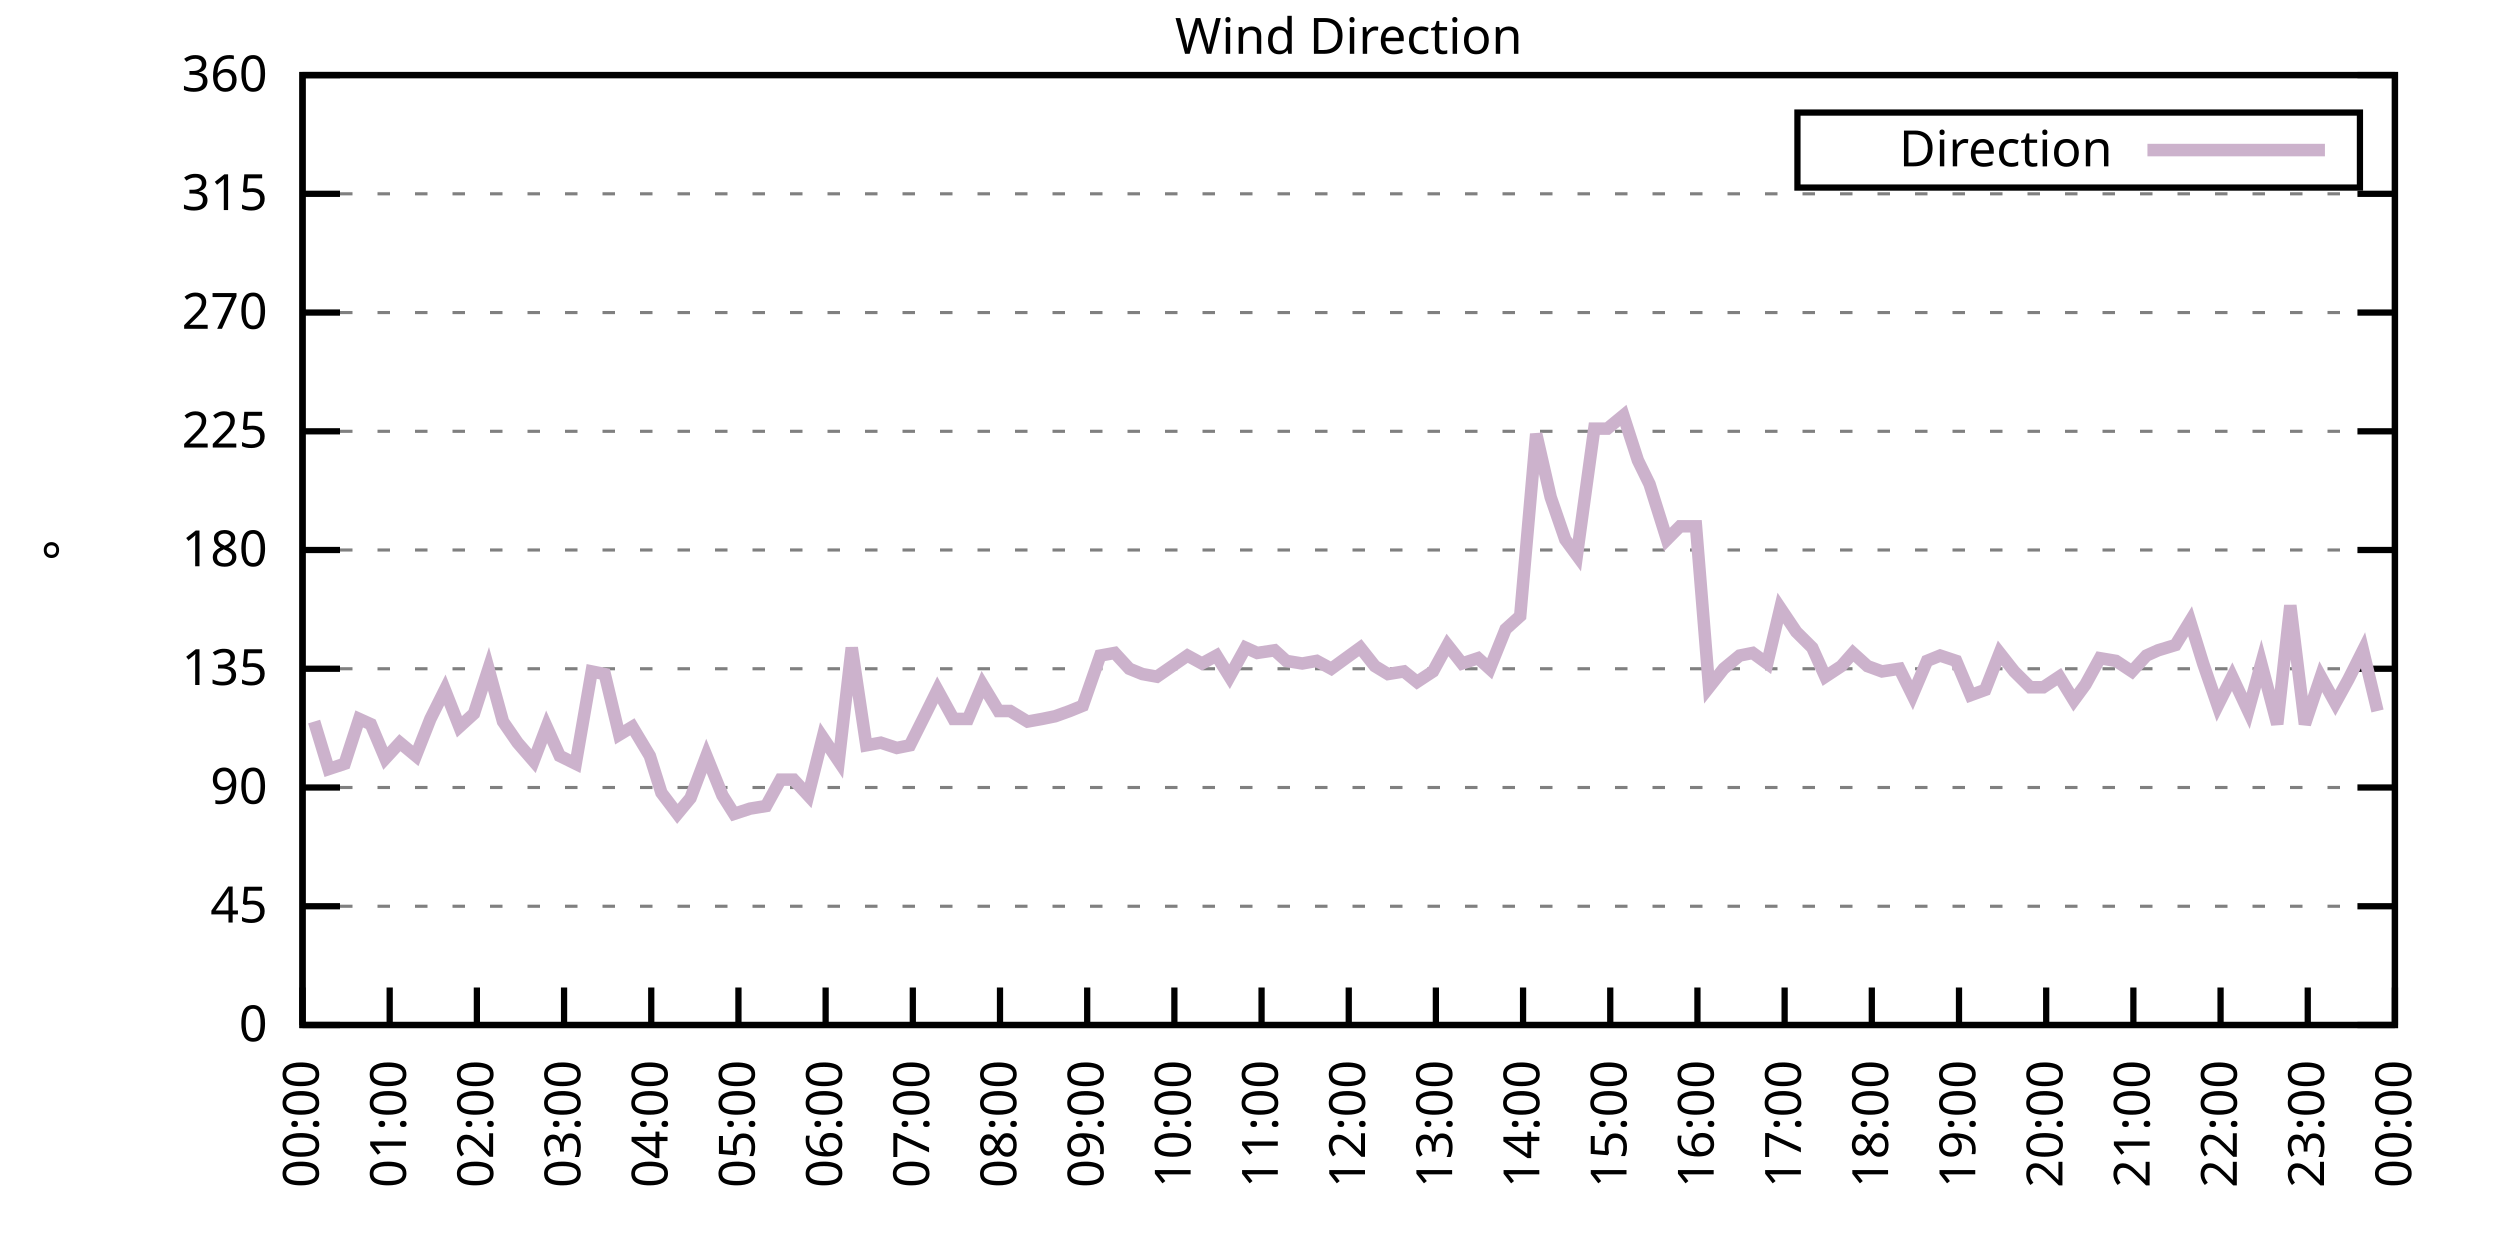
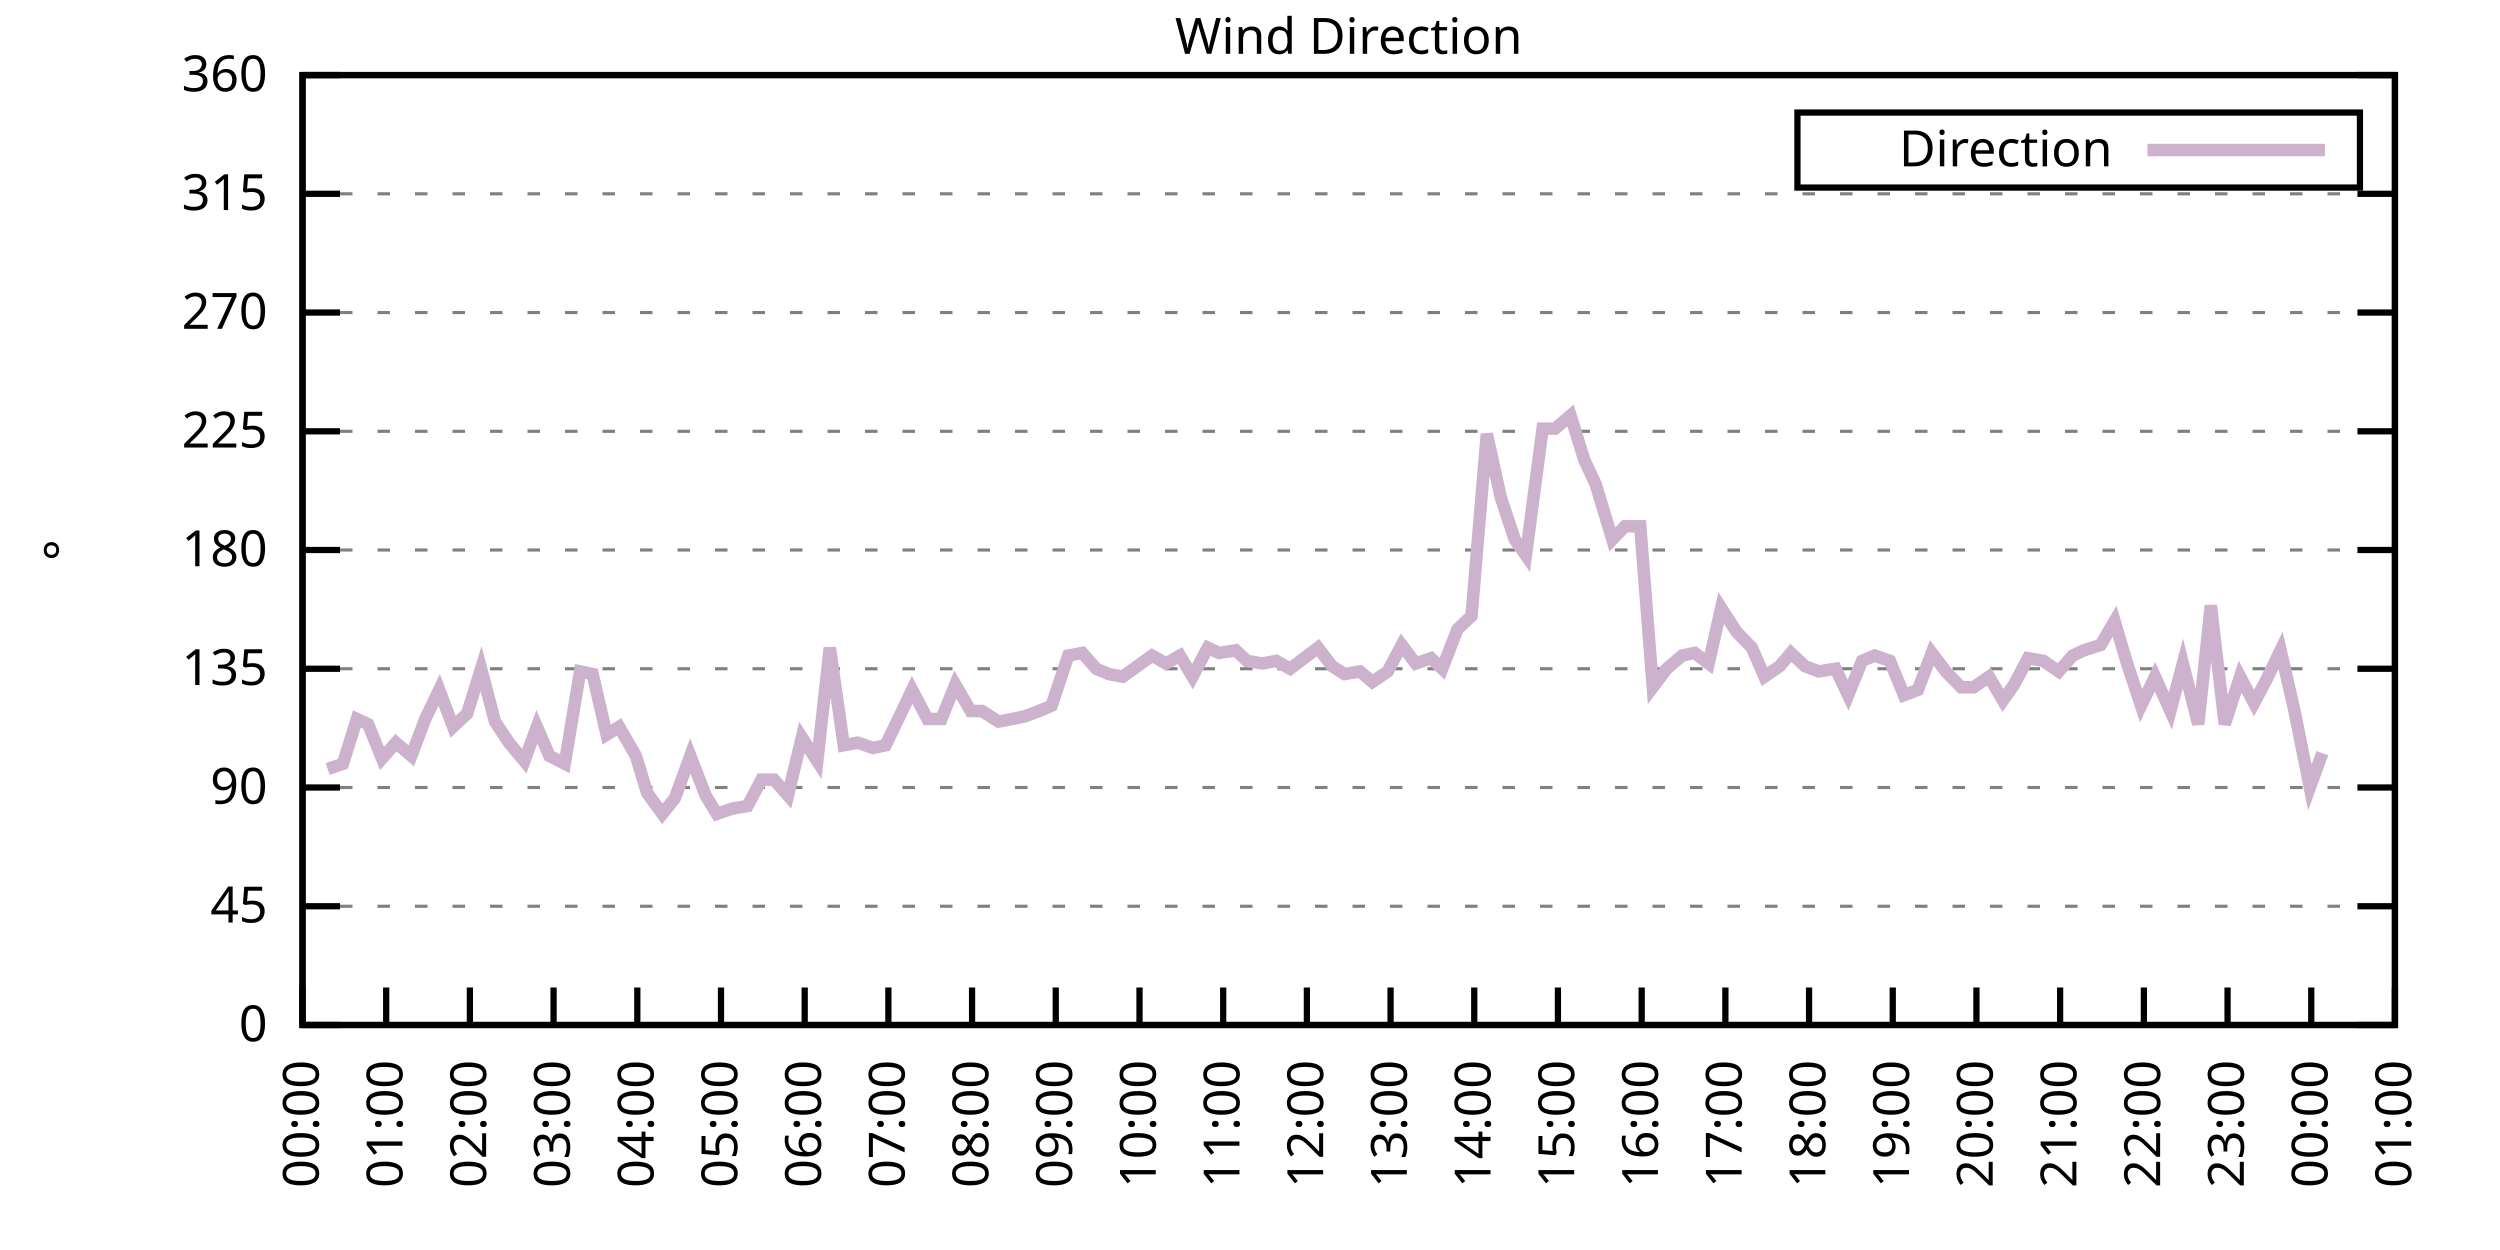
<svg xmlns="http://www.w3.org/2000/svg" xmlns:xlink="http://www.w3.org/1999/xlink" width="400" height="200" viewBox="0 0 400 200">
  <g id="gnuplot_canvas">
    <rect x="0" y="0" width="400" height="200" fill="none" />
    <defs>
      <circle id="gpDot" r="0.5" stroke-width="0.5" stroke="currentColor" />
      <path id="gpPt0" stroke-width="0.333" stroke="currentColor" d="M-1,0 h2 M0,-1 v2" />
      <path id="gpPt1" stroke-width="0.333" stroke="currentColor" d="M-1,-1 L1,1 M1,-1 L-1,1" />
      <path id="gpPt2" stroke-width="0.333" stroke="currentColor" d="M-1,0 L1,0 M0,-1 L0,1 M-1,-1 L1,1 M-1,1 L1,-1" />
      <rect id="gpPt3" stroke-width="0.333" stroke="currentColor" x="-1" y="-1" width="2" height="2" />
      <rect id="gpPt4" stroke-width="0.333" stroke="currentColor" fill="currentColor" x="-1" y="-1" width="2" height="2" />
      <circle id="gpPt5" stroke-width="0.333" stroke="currentColor" cx="0" cy="0" r="1" />
      <use xlink:href="#gpPt5" id="gpPt6" fill="currentColor" stroke="none" />
      <path id="gpPt7" stroke-width="0.333" stroke="currentColor" d="M0,-1.33 L-1.33,0.67 L1.33,0.67 z" />
      <use xlink:href="#gpPt7" id="gpPt8" fill="currentColor" stroke="none" />
      <use xlink:href="#gpPt7" id="gpPt9" stroke="currentColor" transform="rotate(180)" />
      <use xlink:href="#gpPt9" id="gpPt10" fill="currentColor" stroke="none" />
      <use xlink:href="#gpPt3" id="gpPt11" stroke="currentColor" transform="rotate(45)" />
      <use xlink:href="#gpPt11" id="gpPt12" fill="currentColor" stroke="none" />
      <path id="gpPt13" stroke-width="0.333" stroke="currentColor" d="M0,1.330 L1.265,0.411 L0.782,-1.067 L-0.782,-1.076 L-1.265,0.411 z" />
      <use xlink:href="#gpPt13" id="gpPt14" fill="currentColor" stroke="none" />
      <filter id="textbox" filterUnits="objectBoundingBox" x="0" y="0" height="1" width="1">
        <feFlood flood-color="white" flood-opacity="1" result="bgnd" />
        <feComposite in="SourceGraphic" in2="bgnd" operator="atop" />
      </filter>
      <filter id="greybox" filterUnits="objectBoundingBox" x="0" y="0" height="1" width="1">
        <feFlood flood-color="lightgrey" flood-opacity="1" result="grey" />
        <feComposite in="SourceGraphic" in2="grey" operator="atop" />
      </filter>
    </defs>
    <g fill="none" color="white" stroke="currentColor" stroke-width="1.00" stroke-linecap="butt" stroke-linejoin="miter">
</g>
    <g fill="none" color="black" stroke="currentColor" stroke-width="1.00" stroke-linecap="butt" stroke-linejoin="miter">
      <g stroke="none" shape-rendering="crispEdges">
        <polygon fill="rgb(255, 255, 255)" points="48.40,164.00 383.18,164.00 383.18,12.02 48.40,12.02 " />
      </g>
    </g>
    <g fill="none" color="black" stroke="currentColor" stroke-width="1.00" stroke-linecap="butt" stroke-linejoin="miter">
</g>
    <g fill="none" color="black" stroke="black" stroke-width="0.50" stroke-linecap="butt" stroke-linejoin="miter">
</g>
    <g fill="none" color="gray" stroke="currentColor" stroke-width="0.50" stroke-linecap="butt" stroke-linejoin="miter">
      <path stroke="gray" stroke-dasharray="2,4" class="gridline" d="M48.40,164.00 L383.19,164.00  " />
    </g>
    <g fill="none" color="gray" stroke="gray" stroke-width="1.00" stroke-linecap="butt" stroke-linejoin="miter">
</g>
    <g fill="none" color="black" stroke="currentColor" stroke-width="1.00" stroke-linecap="butt" stroke-linejoin="miter">
      <path stroke="black" d="M48.40,164.00 L54.40,164.00 M383.19,164.00 L377.19,164.00  " />
      <g transform="translate(42.80,166.60)" stroke="none" fill="black" font-family="Sans" font-size="8.00" text-anchor="end">
        <text>
          <tspan font-family="Sans"> 0</tspan>
        </text>
      </g>
    </g>
    <g fill="none" color="black" stroke="currentColor" stroke-width="1.00" stroke-linecap="butt" stroke-linejoin="miter">
</g>
    <g fill="none" color="black" stroke="black" stroke-width="0.50" stroke-linecap="butt" stroke-linejoin="miter">
</g>
    <g fill="none" color="gray" stroke="currentColor" stroke-width="0.50" stroke-linecap="butt" stroke-linejoin="miter">
      <path stroke="gray" stroke-dasharray="2,4" class="gridline" d="M48.40,145.00 L383.19,145.00  " />
    </g>
    <g fill="none" color="gray" stroke="gray" stroke-width="1.00" stroke-linecap="butt" stroke-linejoin="miter">
</g>
    <g fill="none" color="black" stroke="currentColor" stroke-width="1.00" stroke-linecap="butt" stroke-linejoin="miter">
      <path stroke="black" d="M48.40,145.00 L54.40,145.00 M383.19,145.00 L377.19,145.00  " />
      <g transform="translate(42.80,147.60)" stroke="none" fill="black" font-family="Sans" font-size="8.00" text-anchor="end">
        <text>
          <tspan font-family="Sans"> 45</tspan>
        </text>
      </g>
    </g>
    <g fill="none" color="black" stroke="currentColor" stroke-width="1.00" stroke-linecap="butt" stroke-linejoin="miter">
</g>
    <g fill="none" color="black" stroke="black" stroke-width="0.50" stroke-linecap="butt" stroke-linejoin="miter">
</g>
    <g fill="none" color="gray" stroke="currentColor" stroke-width="0.50" stroke-linecap="butt" stroke-linejoin="miter">
      <path stroke="gray" stroke-dasharray="2,4" class="gridline" d="M48.40,126.00 L383.19,126.00  " />
    </g>
    <g fill="none" color="gray" stroke="gray" stroke-width="1.00" stroke-linecap="butt" stroke-linejoin="miter">
</g>
    <g fill="none" color="black" stroke="currentColor" stroke-width="1.00" stroke-linecap="butt" stroke-linejoin="miter">
      <path stroke="black" d="M48.40,126.00 L54.40,126.00 M383.19,126.00 L377.19,126.00  " />
      <g transform="translate(42.80,128.60)" stroke="none" fill="black" font-family="Sans" font-size="8.00" text-anchor="end">
        <text>
          <tspan font-family="Sans"> 90</tspan>
        </text>
      </g>
    </g>
    <g fill="none" color="black" stroke="currentColor" stroke-width="1.00" stroke-linecap="butt" stroke-linejoin="miter">
</g>
    <g fill="none" color="black" stroke="black" stroke-width="0.50" stroke-linecap="butt" stroke-linejoin="miter">
</g>
    <g fill="none" color="gray" stroke="currentColor" stroke-width="0.50" stroke-linecap="butt" stroke-linejoin="miter">
      <path stroke="gray" stroke-dasharray="2,4" class="gridline" d="M48.40,107.00 L383.19,107.00  " />
    </g>
    <g fill="none" color="gray" stroke="gray" stroke-width="1.00" stroke-linecap="butt" stroke-linejoin="miter">
</g>
    <g fill="none" color="black" stroke="currentColor" stroke-width="1.00" stroke-linecap="butt" stroke-linejoin="miter">
      <path stroke="black" d="M48.40,107.00 L54.40,107.00 M383.19,107.00 L377.19,107.00  " />
      <g transform="translate(42.80,109.60)" stroke="none" fill="black" font-family="Sans" font-size="8.00" text-anchor="end">
        <text>
          <tspan font-family="Sans"> 135</tspan>
        </text>
      </g>
    </g>
    <g fill="none" color="black" stroke="currentColor" stroke-width="1.00" stroke-linecap="butt" stroke-linejoin="miter">
</g>
    <g fill="none" color="black" stroke="black" stroke-width="0.50" stroke-linecap="butt" stroke-linejoin="miter">
</g>
    <g fill="none" color="gray" stroke="currentColor" stroke-width="0.50" stroke-linecap="butt" stroke-linejoin="miter">
      <path stroke="gray" stroke-dasharray="2,4" class="gridline" d="M48.40,88.00 L383.19,88.00  " />
    </g>
    <g fill="none" color="gray" stroke="gray" stroke-width="1.00" stroke-linecap="butt" stroke-linejoin="miter">
</g>
    <g fill="none" color="black" stroke="currentColor" stroke-width="1.00" stroke-linecap="butt" stroke-linejoin="miter">
      <path stroke="black" d="M48.40,88.00 L54.40,88.00 M383.19,88.00 L377.19,88.00  " />
      <g transform="translate(42.80,90.60)" stroke="none" fill="black" font-family="Sans" font-size="8.00" text-anchor="end">
        <text>
          <tspan font-family="Sans"> 180</tspan>
        </text>
      </g>
    </g>
    <g fill="none" color="black" stroke="currentColor" stroke-width="1.00" stroke-linecap="butt" stroke-linejoin="miter">
</g>
    <g fill="none" color="black" stroke="black" stroke-width="0.50" stroke-linecap="butt" stroke-linejoin="miter">
</g>
    <g fill="none" color="gray" stroke="currentColor" stroke-width="0.50" stroke-linecap="butt" stroke-linejoin="miter">
      <path stroke="gray" stroke-dasharray="2,4" class="gridline" d="M48.40,69.01 L383.19,69.01  " />
    </g>
    <g fill="none" color="gray" stroke="gray" stroke-width="1.00" stroke-linecap="butt" stroke-linejoin="miter">
</g>
    <g fill="none" color="black" stroke="currentColor" stroke-width="1.00" stroke-linecap="butt" stroke-linejoin="miter">
      <path stroke="black" d="M48.40,69.01 L54.40,69.01 M383.19,69.01 L377.19,69.01  " />
      <g transform="translate(42.80,71.61)" stroke="none" fill="black" font-family="Sans" font-size="8.00" text-anchor="end">
        <text>
          <tspan font-family="Sans"> 225</tspan>
        </text>
      </g>
    </g>
    <g fill="none" color="black" stroke="currentColor" stroke-width="1.00" stroke-linecap="butt" stroke-linejoin="miter">
</g>
    <g fill="none" color="black" stroke="black" stroke-width="0.50" stroke-linecap="butt" stroke-linejoin="miter">
</g>
    <g fill="none" color="gray" stroke="currentColor" stroke-width="0.50" stroke-linecap="butt" stroke-linejoin="miter">
      <path stroke="gray" stroke-dasharray="2,4" class="gridline" d="M48.40,50.01 L383.19,50.01  " />
    </g>
    <g fill="none" color="gray" stroke="gray" stroke-width="1.00" stroke-linecap="butt" stroke-linejoin="miter">
</g>
    <g fill="none" color="black" stroke="currentColor" stroke-width="1.00" stroke-linecap="butt" stroke-linejoin="miter">
      <path stroke="black" d="M48.40,50.01 L54.40,50.01 M383.19,50.01 L377.19,50.01  " />
      <g transform="translate(42.80,52.61)" stroke="none" fill="black" font-family="Sans" font-size="8.00" text-anchor="end">
        <text>
          <tspan font-family="Sans"> 270</tspan>
        </text>
      </g>
    </g>
    <g fill="none" color="black" stroke="currentColor" stroke-width="1.00" stroke-linecap="butt" stroke-linejoin="miter">
</g>
    <g fill="none" color="black" stroke="black" stroke-width="0.50" stroke-linecap="butt" stroke-linejoin="miter">
</g>
    <g fill="none" color="gray" stroke="currentColor" stroke-width="0.50" stroke-linecap="butt" stroke-linejoin="miter">
      <path stroke="gray" stroke-dasharray="2,4" class="gridline" d="M48.40,31.01 L383.19,31.01  " />
    </g>
    <g fill="none" color="gray" stroke="gray" stroke-width="1.00" stroke-linecap="butt" stroke-linejoin="miter">
</g>
    <g fill="none" color="black" stroke="currentColor" stroke-width="1.00" stroke-linecap="butt" stroke-linejoin="miter">
      <path stroke="black" d="M48.40,31.01 L54.40,31.01 M383.19,31.01 L377.19,31.01  " />
      <g transform="translate(42.80,33.61)" stroke="none" fill="black" font-family="Sans" font-size="8.00" text-anchor="end">
        <text>
          <tspan font-family="Sans"> 315</tspan>
        </text>
      </g>
    </g>
    <g fill="none" color="black" stroke="currentColor" stroke-width="1.00" stroke-linecap="butt" stroke-linejoin="miter">
</g>
    <g fill="none" color="black" stroke="black" stroke-width="0.50" stroke-linecap="butt" stroke-linejoin="miter">
</g>
    <g fill="none" color="gray" stroke="currentColor" stroke-width="0.50" stroke-linecap="butt" stroke-linejoin="miter">
      <path stroke="gray" stroke-dasharray="2,4" class="gridline" d="M48.40,12.01 L383.19,12.01  " />
    </g>
    <g fill="none" color="gray" stroke="gray" stroke-width="1.00" stroke-linecap="butt" stroke-linejoin="miter">
</g>
    <g fill="none" color="black" stroke="currentColor" stroke-width="1.00" stroke-linecap="butt" stroke-linejoin="miter">
      <path stroke="black" d="M48.40,12.01 L54.40,12.01 M383.19,12.01 L377.19,12.01  " />
      <g transform="translate(42.80,14.61)" stroke="none" fill="black" font-family="Sans" font-size="8.00" text-anchor="end">
        <text>
          <tspan font-family="Sans"> 360</tspan>
        </text>
      </g>
    </g>
    <g fill="none" color="black" stroke="currentColor" stroke-width="1.00" stroke-linecap="butt" stroke-linejoin="miter">
      <path stroke="black" d="M48.40,164.00 L48.40,158.00  " />
      <g transform="translate(51.00,169.60) rotate(270.00)" stroke="none" fill="black" font-family="Sans" font-size="8.00" text-anchor="end">
        <text>
          <tspan font-family="Sans">00:00</tspan>
        </text>
      </g>
    </g>
    <g fill="none" color="black" stroke="currentColor" stroke-width="1.00" stroke-linecap="butt" stroke-linejoin="miter">
-       <path stroke="black" d="M62.35,164.00 L62.35,158.00  " />
-       <g transform="translate(64.95,169.60) rotate(270.00)" stroke="none" fill="black" font-family="Sans" font-size="8.00" text-anchor="end">
+       <path stroke="black" d="M61.79,164.00 L61.79,158.00  " />
+       <g transform="translate(64.39,169.60) rotate(270.00)" stroke="none" fill="black" font-family="Sans" font-size="8.00" text-anchor="end">
        <text>
          <tspan font-family="Sans">01:00</tspan>
        </text>
      </g>
    </g>
    <g fill="none" color="black" stroke="currentColor" stroke-width="1.00" stroke-linecap="butt" stroke-linejoin="miter">
-       <path stroke="black" d="M76.30,164.00 L76.30,158.00  " />
-       <g transform="translate(78.90,169.60) rotate(270.00)" stroke="none" fill="black" font-family="Sans" font-size="8.00" text-anchor="end">
+       <path stroke="black" d="M75.18,164.00 L75.18,158.00  " />
+       <g transform="translate(77.78,169.60) rotate(270.00)" stroke="none" fill="black" font-family="Sans" font-size="8.00" text-anchor="end">
        <text>
          <tspan font-family="Sans">02:00</tspan>
        </text>
      </g>
    </g>
    <g fill="none" color="black" stroke="currentColor" stroke-width="1.00" stroke-linecap="butt" stroke-linejoin="miter">
-       <path stroke="black" d="M90.25,164.00 L90.25,158.00  " />
-       <g transform="translate(92.85,169.60) rotate(270.00)" stroke="none" fill="black" font-family="Sans" font-size="8.00" text-anchor="end">
+       <path stroke="black" d="M88.57,164.00 L88.57,158.00  " />
+       <g transform="translate(91.17,169.60) rotate(270.00)" stroke="none" fill="black" font-family="Sans" font-size="8.00" text-anchor="end">
        <text>
          <tspan font-family="Sans">03:00</tspan>
        </text>
      </g>
    </g>
    <g fill="none" color="black" stroke="currentColor" stroke-width="1.00" stroke-linecap="butt" stroke-linejoin="miter">
-       <path stroke="black" d="M104.20,164.00 L104.20,158.00  " />
-       <g transform="translate(106.80,169.60) rotate(270.00)" stroke="none" fill="black" font-family="Sans" font-size="8.00" text-anchor="end">
+       <path stroke="black" d="M101.97,164.00 L101.97,158.00  " />
+       <g transform="translate(104.57,169.60) rotate(270.00)" stroke="none" fill="black" font-family="Sans" font-size="8.00" text-anchor="end">
        <text>
          <tspan font-family="Sans">04:00</tspan>
        </text>
      </g>
    </g>
    <g fill="none" color="black" stroke="currentColor" stroke-width="1.00" stroke-linecap="butt" stroke-linejoin="miter">
-       <path stroke="black" d="M118.15,164.00 L118.15,158.00  " />
-       <g transform="translate(120.75,169.60) rotate(270.00)" stroke="none" fill="black" font-family="Sans" font-size="8.00" text-anchor="end">
+       <path stroke="black" d="M115.36,164.00 L115.36,158.00  " />
+       <g transform="translate(117.96,169.60) rotate(270.00)" stroke="none" fill="black" font-family="Sans" font-size="8.00" text-anchor="end">
        <text>
          <tspan font-family="Sans">05:00</tspan>
        </text>
      </g>
    </g>
    <g fill="none" color="black" stroke="currentColor" stroke-width="1.00" stroke-linecap="butt" stroke-linejoin="miter">
-       <path stroke="black" d="M132.10,164.00 L132.10,158.00  " />
-       <g transform="translate(134.70,169.60) rotate(270.00)" stroke="none" fill="black" font-family="Sans" font-size="8.00" text-anchor="end">
+       <path stroke="black" d="M128.75,164.00 L128.75,158.00  " />
+       <g transform="translate(131.35,169.60) rotate(270.00)" stroke="none" fill="black" font-family="Sans" font-size="8.00" text-anchor="end">
        <text>
          <tspan font-family="Sans">06:00</tspan>
        </text>
      </g>
    </g>
    <g fill="none" color="black" stroke="currentColor" stroke-width="1.00" stroke-linecap="butt" stroke-linejoin="miter">
-       <path stroke="black" d="M146.05,164.00 L146.05,158.00  " />
-       <g transform="translate(148.65,169.60) rotate(270.00)" stroke="none" fill="black" font-family="Sans" font-size="8.00" text-anchor="end">
+       <path stroke="black" d="M142.14,164.00 L142.14,158.00  " />
+       <g transform="translate(144.74,169.60) rotate(270.00)" stroke="none" fill="black" font-family="Sans" font-size="8.00" text-anchor="end">
        <text>
          <tspan font-family="Sans">07:00</tspan>
        </text>
      </g>
    </g>
    <g fill="none" color="black" stroke="currentColor" stroke-width="1.00" stroke-linecap="butt" stroke-linejoin="miter">
-       <path stroke="black" d="M160.00,164.00 L160.00,158.00  " />
-       <g transform="translate(162.60,169.60) rotate(270.00)" stroke="none" fill="black" font-family="Sans" font-size="8.00" text-anchor="end">
+       <path stroke="black" d="M155.53,164.00 L155.53,158.00  " />
+       <g transform="translate(158.13,169.60) rotate(270.00)" stroke="none" fill="black" font-family="Sans" font-size="8.00" text-anchor="end">
        <text>
          <tspan font-family="Sans">08:00</tspan>
        </text>
      </g>
    </g>
    <g fill="none" color="black" stroke="currentColor" stroke-width="1.00" stroke-linecap="butt" stroke-linejoin="miter">
-       <path stroke="black" d="M173.95,164.00 L173.95,158.00  " />
-       <g transform="translate(176.55,169.60) rotate(270.00)" stroke="none" fill="black" font-family="Sans" font-size="8.00" text-anchor="end">
+       <path stroke="black" d="M168.92,164.00 L168.92,158.00  " />
+       <g transform="translate(171.52,169.60) rotate(270.00)" stroke="none" fill="black" font-family="Sans" font-size="8.00" text-anchor="end">
        <text>
          <tspan font-family="Sans">09:00</tspan>
        </text>
      </g>
    </g>
    <g fill="none" color="black" stroke="currentColor" stroke-width="1.00" stroke-linecap="butt" stroke-linejoin="miter">
-       <path stroke="black" d="M187.90,164.00 L187.90,158.00  " />
-       <g transform="translate(190.50,169.60) rotate(270.00)" stroke="none" fill="black" font-family="Sans" font-size="8.00" text-anchor="end">
+       <path stroke="black" d="M182.32,164.00 L182.32,158.00  " />
+       <g transform="translate(184.92,169.60) rotate(270.00)" stroke="none" fill="black" font-family="Sans" font-size="8.00" text-anchor="end">
        <text>
          <tspan font-family="Sans">10:00</tspan>
        </text>
      </g>
    </g>
    <g fill="none" color="black" stroke="currentColor" stroke-width="1.00" stroke-linecap="butt" stroke-linejoin="miter">
-       <path stroke="black" d="M201.85,164.00 L201.85,158.00  " />
-       <g transform="translate(204.45,169.60) rotate(270.00)" stroke="none" fill="black" font-family="Sans" font-size="8.00" text-anchor="end">
+       <path stroke="black" d="M195.71,164.00 L195.71,158.00  " />
+       <g transform="translate(198.31,169.60) rotate(270.00)" stroke="none" fill="black" font-family="Sans" font-size="8.00" text-anchor="end">
        <text>
          <tspan font-family="Sans">11:00</tspan>
        </text>
      </g>
    </g>
    <g fill="none" color="black" stroke="currentColor" stroke-width="1.00" stroke-linecap="butt" stroke-linejoin="miter">
-       <path stroke="black" d="M215.80,164.00 L215.80,158.00  " />
-       <g transform="translate(218.40,169.60) rotate(270.00)" stroke="none" fill="black" font-family="Sans" font-size="8.00" text-anchor="end">
+       <path stroke="black" d="M209.10,164.00 L209.10,158.00  " />
+       <g transform="translate(211.70,169.60) rotate(270.00)" stroke="none" fill="black" font-family="Sans" font-size="8.00" text-anchor="end">
        <text>
          <tspan font-family="Sans">12:00</tspan>
        </text>
      </g>
    </g>
    <g fill="none" color="black" stroke="currentColor" stroke-width="1.00" stroke-linecap="butt" stroke-linejoin="miter">
-       <path stroke="black" d="M229.74,164.00 L229.74,158.00  " />
-       <g transform="translate(232.34,169.60) rotate(270.00)" stroke="none" fill="black" font-family="Sans" font-size="8.00" text-anchor="end">
+       <path stroke="black" d="M222.49,164.00 L222.49,158.00  " />
+       <g transform="translate(225.09,169.60) rotate(270.00)" stroke="none" fill="black" font-family="Sans" font-size="8.00" text-anchor="end">
        <text>
          <tspan font-family="Sans">13:00</tspan>
        </text>
      </g>
    </g>
    <g fill="none" color="black" stroke="currentColor" stroke-width="1.00" stroke-linecap="butt" stroke-linejoin="miter">
-       <path stroke="black" d="M243.69,164.00 L243.69,158.00  " />
-       <g transform="translate(246.29,169.60) rotate(270.00)" stroke="none" fill="black" font-family="Sans" font-size="8.00" text-anchor="end">
+       <path stroke="black" d="M235.88,164.00 L235.88,158.00  " />
+       <g transform="translate(238.48,169.60) rotate(270.00)" stroke="none" fill="black" font-family="Sans" font-size="8.00" text-anchor="end">
        <text>
          <tspan font-family="Sans">14:00</tspan>
        </text>
      </g>
    </g>
    <g fill="none" color="black" stroke="currentColor" stroke-width="1.00" stroke-linecap="butt" stroke-linejoin="miter">
-       <path stroke="black" d="M257.64,164.00 L257.64,158.00  " />
-       <g transform="translate(260.24,169.60) rotate(270.00)" stroke="none" fill="black" font-family="Sans" font-size="8.00" text-anchor="end">
+       <path stroke="black" d="M249.27,164.00 L249.27,158.00  " />
+       <g transform="translate(251.87,169.60) rotate(270.00)" stroke="none" fill="black" font-family="Sans" font-size="8.00" text-anchor="end">
        <text>
          <tspan font-family="Sans">15:00</tspan>
        </text>
      </g>
    </g>
    <g fill="none" color="black" stroke="currentColor" stroke-width="1.00" stroke-linecap="butt" stroke-linejoin="miter">
-       <path stroke="black" d="M271.59,164.00 L271.59,158.00  " />
-       <g transform="translate(274.19,169.60) rotate(270.00)" stroke="none" fill="black" font-family="Sans" font-size="8.00" text-anchor="end">
+       <path stroke="black" d="M262.67,164.00 L262.67,158.00  " />
+       <g transform="translate(265.27,169.60) rotate(270.00)" stroke="none" fill="black" font-family="Sans" font-size="8.00" text-anchor="end">
        <text>
          <tspan font-family="Sans">16:00</tspan>
        </text>
      </g>
    </g>
    <g fill="none" color="black" stroke="currentColor" stroke-width="1.00" stroke-linecap="butt" stroke-linejoin="miter">
-       <path stroke="black" d="M285.54,164.00 L285.54,158.00  " />
-       <g transform="translate(288.14,169.60) rotate(270.00)" stroke="none" fill="black" font-family="Sans" font-size="8.00" text-anchor="end">
+       <path stroke="black" d="M276.06,164.00 L276.06,158.00  " />
+       <g transform="translate(278.66,169.60) rotate(270.00)" stroke="none" fill="black" font-family="Sans" font-size="8.00" text-anchor="end">
        <text>
          <tspan font-family="Sans">17:00</tspan>
        </text>
      </g>
    </g>
    <g fill="none" color="black" stroke="currentColor" stroke-width="1.00" stroke-linecap="butt" stroke-linejoin="miter">
-       <path stroke="black" d="M299.49,164.00 L299.49,158.00  " />
-       <g transform="translate(302.09,169.60) rotate(270.00)" stroke="none" fill="black" font-family="Sans" font-size="8.00" text-anchor="end">
+       <path stroke="black" d="M289.45,164.00 L289.45,158.00  " />
+       <g transform="translate(292.05,169.60) rotate(270.00)" stroke="none" fill="black" font-family="Sans" font-size="8.00" text-anchor="end">
        <text>
          <tspan font-family="Sans">18:00</tspan>
        </text>
      </g>
    </g>
    <g fill="none" color="black" stroke="currentColor" stroke-width="1.00" stroke-linecap="butt" stroke-linejoin="miter">
-       <path stroke="black" d="M313.44,164.00 L313.44,158.00  " />
-       <g transform="translate(316.04,169.60) rotate(270.00)" stroke="none" fill="black" font-family="Sans" font-size="8.00" text-anchor="end">
+       <path stroke="black" d="M302.84,164.00 L302.84,158.00  " />
+       <g transform="translate(305.44,169.60) rotate(270.00)" stroke="none" fill="black" font-family="Sans" font-size="8.00" text-anchor="end">
        <text>
          <tspan font-family="Sans">19:00</tspan>
        </text>
      </g>
    </g>
    <g fill="none" color="black" stroke="currentColor" stroke-width="1.00" stroke-linecap="butt" stroke-linejoin="miter">
-       <path stroke="black" d="M327.39,164.00 L327.39,158.00  " />
-       <g transform="translate(329.99,169.60) rotate(270.00)" stroke="none" fill="black" font-family="Sans" font-size="8.00" text-anchor="end">
+       <path stroke="black" d="M316.23,164.00 L316.23,158.00  " />
+       <g transform="translate(318.83,169.60) rotate(270.00)" stroke="none" fill="black" font-family="Sans" font-size="8.00" text-anchor="end">
        <text>
          <tspan font-family="Sans">20:00</tspan>
        </text>
      </g>
    </g>
    <g fill="none" color="black" stroke="currentColor" stroke-width="1.00" stroke-linecap="butt" stroke-linejoin="miter">
-       <path stroke="black" d="M341.34,164.00 L341.34,158.00  " />
-       <g transform="translate(343.94,169.60) rotate(270.00)" stroke="none" fill="black" font-family="Sans" font-size="8.00" text-anchor="end">
+       <path stroke="black" d="M329.62,164.00 L329.62,158.00  " />
+       <g transform="translate(332.22,169.60) rotate(270.00)" stroke="none" fill="black" font-family="Sans" font-size="8.00" text-anchor="end">
        <text>
          <tspan font-family="Sans">21:00</tspan>
        </text>
      </g>
    </g>
    <g fill="none" color="black" stroke="currentColor" stroke-width="1.00" stroke-linecap="butt" stroke-linejoin="miter">
-       <path stroke="black" d="M355.29,164.00 L355.29,158.00  " />
-       <g transform="translate(357.89,169.60) rotate(270.00)" stroke="none" fill="black" font-family="Sans" font-size="8.00" text-anchor="end">
+       <path stroke="black" d="M343.02,164.00 L343.02,158.00  " />
+       <g transform="translate(345.62,169.60) rotate(270.00)" stroke="none" fill="black" font-family="Sans" font-size="8.00" text-anchor="end">
        <text>
          <tspan font-family="Sans">22:00</tspan>
        </text>
      </g>
    </g>
    <g fill="none" color="black" stroke="currentColor" stroke-width="1.00" stroke-linecap="butt" stroke-linejoin="miter">
-       <path stroke="black" d="M369.24,164.00 L369.24,158.00  " />
-       <g transform="translate(371.84,169.60) rotate(270.00)" stroke="none" fill="black" font-family="Sans" font-size="8.00" text-anchor="end">
+       <path stroke="black" d="M356.41,164.00 L356.41,158.00  " />
+       <g transform="translate(359.01,169.60) rotate(270.00)" stroke="none" fill="black" font-family="Sans" font-size="8.00" text-anchor="end">
        <text>
          <tspan font-family="Sans">23:00</tspan>
+         </text>
+       </g>
+     </g>
+     <g fill="none" color="black" stroke="currentColor" stroke-width="1.00" stroke-linecap="butt" stroke-linejoin="miter">
+       <path stroke="black" d="M369.80,164.00 L369.80,158.00  " />
+       <g transform="translate(372.40,169.60) rotate(270.00)" stroke="none" fill="black" font-family="Sans" font-size="8.00" text-anchor="end">
+         <text>
+           <tspan font-family="Sans">00:00</tspan>
        </text>
      </g>
    </g>
    <g fill="none" color="black" stroke="currentColor" stroke-width="1.00" stroke-linecap="butt" stroke-linejoin="miter">
      <path stroke="black" d="M383.19,164.00 L383.19,158.00  " />
      <g transform="translate(385.79,169.60) rotate(270.00)" stroke="none" fill="black" font-family="Sans" font-size="8.00" text-anchor="end">
        <text>
-           <tspan font-family="Sans">00:00</tspan>
+           <tspan font-family="Sans">01:00</tspan>
        </text>
      </g>
    </g>
    <g fill="none" color="black" stroke="currentColor" stroke-width="1.00" stroke-linecap="butt" stroke-linejoin="miter">
</g>
    <g fill="none" color="black" stroke="currentColor" stroke-width="1.00" stroke-linecap="butt" stroke-linejoin="miter">
      <path stroke="black" d="M48.40,12.01 L48.40,164.00 L383.19,164.00 L383.19,12.01 L48.40,12.01 Z  " />
    </g>
    <g fill="none" color="black" stroke="currentColor" stroke-width="1.00" stroke-linecap="butt" stroke-linejoin="miter">
</g>
    <g fill="none" color="black" stroke="currentColor" stroke-width="1.00" stroke-linecap="butt" stroke-linejoin="miter">
      <path stroke="black" d="M287.59,30.01 L287.59,18.01 L377.59,18.01 L377.59,30.01 L287.59,30.01 Z  " />
    </g>
    <g id="Wind_direction_plot_1">
      <g fill="none" color="white" stroke="black" stroke-width="2.00" stroke-linecap="butt" stroke-linejoin="miter">
</g>
      <g fill="none" color="black" stroke="currentColor" stroke-width="2.00" stroke-linecap="butt" stroke-linejoin="miter">
        <g transform="translate(337.99,26.61)" stroke="none" fill="black" font-family="Sans" font-size="8.00" text-anchor="end">
          <text>
            <tspan font-family="Sans">Direction</tspan>
          </text>
        </g>
      </g>
      <g fill="none" color="black" stroke="currentColor" stroke-width="2.00" stroke-linecap="butt" stroke-linejoin="miter">
-         <path stroke="rgb(204, 178, 204)" d="M343.59,24.01 L371.99,24.01 M50.26,115.45 L52.58,123.05 L55.14,122.20 L57.47,115.03 L59.33,115.87 L61.65,121.36   L63.98,118.83 L66.53,120.94 L68.86,115.03 L71.18,110.38 L73.51,116.29 L75.83,114.18 L78.16,107.00 L80.48,115.45   L82.81,118.83 L85.37,121.78 L87.46,116.29 L89.55,120.94 L92.11,122.20 L94.67,107.43 L96.76,107.85 L99.08,117.56   L101.18,116.29 L103.97,120.94 L105.83,126.85 L108.38,130.22 L110.48,127.69 L113.03,120.94 L115.59,127.27 L117.45,130.22   L120.01,129.38 L122.57,128.96 L124.89,124.74 L126.98,124.74 L129.31,127.27 L131.63,117.98 L134.19,121.78 L136.28,103.63   L138.61,119.25 L140.93,118.83 L143.49,119.67 L145.58,119.25 L147.91,114.60 L150.00,110.38 L152.56,115.03 L154.88,115.03   L157.21,109.54 L159.76,113.76 L161.62,113.76 L164.41,115.45 L166.74,115.03 L168.83,114.60 L171.16,113.76 L173.25,112.91   L176.04,104.89 L178.36,104.47 L180.69,107.00 L182.78,107.85 L185.11,108.27 L189.99,104.89 L192.31,106.16 L194.64,104.89   L196.73,108.27 L199.29,103.63 L201.15,104.47 L203.94,104.05 L205.80,105.74 L208.36,106.16 L210.68,105.74 L213.01,107.00   L215.33,105.31 L217.65,103.63 L219.98,106.58 L222.07,107.85 L224.63,107.43 L226.72,109.11 L229.28,107.43 L231.60,103.20   L233.93,106.16 L236.49,105.31 L238.35,107.00 L240.90,100.67 L243.23,98.56 L245.79,69.43 L248.11,79.56 L250.44,86.32   L252.30,88.85 L255.09,68.58 L257.18,68.58 L259.74,66.47 L262.06,73.65 L263.92,77.45 L266.71,86.32 L268.80,84.21   L271.36,84.21 L273.45,109.96 L275.78,107.00 L278.34,104.89 L280.43,104.47 L282.75,106.16 L284.85,97.29 L287.40,101.09   L289.96,103.63 L292.05,108.27 L294.61,106.58 L296.47,104.47 L298.80,106.58 L301.12,107.43 L303.91,107.00 L306.00,111.23   L308.33,105.74 L310.42,104.89 L312.98,105.74 L315.30,111.23 L317.63,110.38 L319.95,104.47 L322.28,107.43 L324.83,109.96   L326.93,109.96 L329.48,108.27 L331.81,112.07 L333.67,109.54 L335.99,105.31 L338.55,105.74 L341.11,107.43 L343.43,104.89   L345.29,104.05 L348.08,103.20 L350.41,99.40 L352.50,106.16 L354.83,112.91 L357.15,108.27 L359.71,113.76 L361.80,106.16   L364.36,115.87 L366.45,96.87 L368.78,115.87 L371.33,108.27 L373.66,112.49 L375.75,108.69 L378.08,104.05 L380.40,113.76    " />
+         <path stroke="rgb(204, 178, 204)" d="M343.59,24.01 L371.99,24.01 M52.42,123.05 L54.87,122.20 L57.10,115.03 L58.89,115.87 L61.12,121.36 L63.35,118.83   L65.81,120.94 L68.04,115.03 L70.27,110.38 L72.50,116.29 L74.74,114.18 L76.97,107.00 L79.20,115.45 L81.43,118.83   L83.89,121.78 L85.90,116.29 L87.91,120.94 L90.36,122.20 L92.82,107.43 L94.82,107.85 L97.06,117.56 L99.06,116.29   L101.74,120.94 L103.53,126.85 L105.98,130.22 L107.99,127.69 L110.45,120.94 L112.90,127.27 L114.69,130.22 L117.14,129.38   L119.60,128.96 L121.83,124.74 L123.84,124.74 L126.07,127.27 L128.30,117.98 L130.76,121.78 L132.77,103.63 L135.00,119.25   L137.23,118.83 L139.69,119.67 L141.69,119.25 L143.93,114.60 L145.94,110.38 L148.39,115.03 L150.62,115.03 L152.85,109.54   L155.31,113.76 L157.10,113.76 L159.77,115.45 L162.01,115.03 L164.01,114.60 L166.25,113.76 L168.25,112.91 L170.93,104.89   L173.17,104.47 L175.40,107.00 L177.41,107.85 L179.64,108.27 L184.32,104.89 L186.56,106.16 L188.79,104.89 L190.80,108.27   L193.25,103.63 L195.04,104.47 L197.72,104.05 L199.50,105.74 L201.96,106.16 L204.19,105.74 L206.42,107.00 L208.65,105.31   L210.88,103.63 L213.12,106.58 L215.13,107.85 L217.58,107.43 L219.59,109.11 L222.04,107.43 L224.28,103.20 L226.51,106.16   L228.96,105.31 L230.75,107.00 L233.20,100.67 L235.44,98.56 L237.89,69.43 L240.12,79.56 L242.36,86.32 L244.14,88.85   L246.82,68.58 L248.83,68.58 L251.28,66.47 L253.51,73.65 L255.30,77.45 L257.98,86.32 L259.99,84.21 L262.44,84.21   L264.45,109.96 L266.68,107.00 L269.14,104.89 L271.15,104.47 L273.38,106.16 L275.39,97.29 L277.84,101.09 L280.30,103.63   L282.31,108.27 L284.76,106.58 L286.55,104.47 L288.78,106.58 L291.01,107.43 L293.69,107.00 L295.70,111.23 L297.93,105.74   L299.94,104.89 L302.39,105.74 L304.63,111.23 L306.86,110.38 L309.09,104.47 L311.32,107.43 L313.78,109.96 L315.79,109.96   L318.24,108.27 L320.47,112.07 L322.26,109.54 L324.49,105.31 L326.95,105.74 L329.40,107.43 L331.63,104.89 L333.42,104.05   L336.10,103.20 L338.33,99.40 L340.34,106.16 L342.57,112.91 L344.80,108.27 L347.26,113.76 L349.26,106.16 L351.72,115.87   L353.73,96.87 L355.96,115.87 L358.42,108.27 L360.65,112.49 L362.66,108.69 L364.89,104.05 L367.12,113.76 L369.58,126.00   L371.58,120.51  " />
      </g>
    </g>
    <g fill="none" color="black" stroke="currentColor" stroke-width="2.00" stroke-linecap="butt" stroke-linejoin="miter">
</g>
    <g fill="none" color="black" stroke="black" stroke-width="1.00" stroke-linecap="butt" stroke-linejoin="miter">
</g>
    <g fill="none" color="black" stroke="currentColor" stroke-width="1.00" stroke-linecap="butt" stroke-linejoin="miter">
      <path stroke="black" d="M48.40,12.01 L48.40,164.00 L383.19,164.00 L383.19,12.01 L48.40,12.01 Z  " />
      <g transform="translate(12.80,88.01) rotate(270.00)" stroke="none" fill="black" font-family="Sans" font-size="8.00" text-anchor="middle">
        <text>
          <tspan font-family="Sans">°</tspan>
        </text>
      </g>
    </g>
    <g fill="none" color="black" stroke="currentColor" stroke-width="1.00" stroke-linecap="butt" stroke-linejoin="miter">
</g>
    <g fill="none" color="black" stroke="currentColor" stroke-width="1.00" stroke-linecap="butt" stroke-linejoin="miter">
      <g transform="translate(215.79,8.61)" stroke="none" fill="black" font-family="Sans" font-size="8.00" text-anchor="middle">
        <text>
          <tspan font-family="Sans">Wind Direction</tspan>
        </text>
      </g>
    </g>
    <g fill="none" color="black" stroke="currentColor" stroke-width="1.00" stroke-linecap="butt" stroke-linejoin="miter">
</g>
  </g>
</svg>
